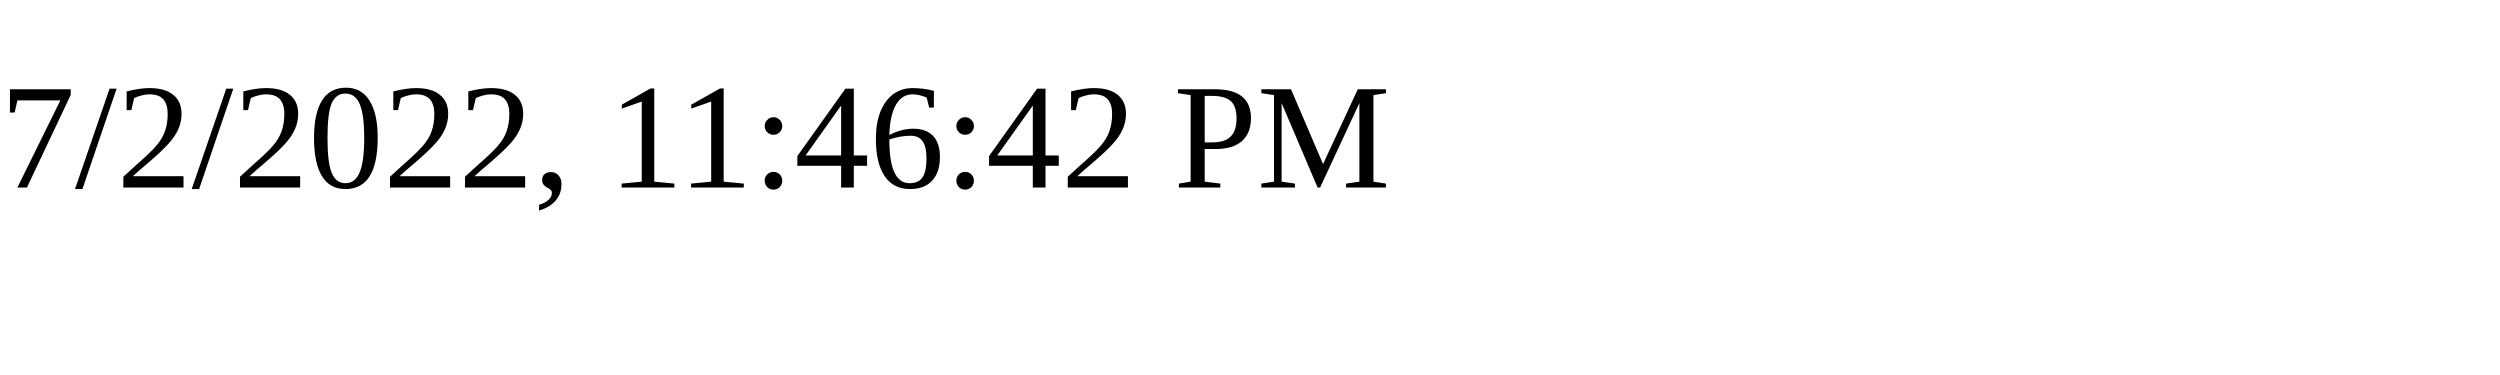
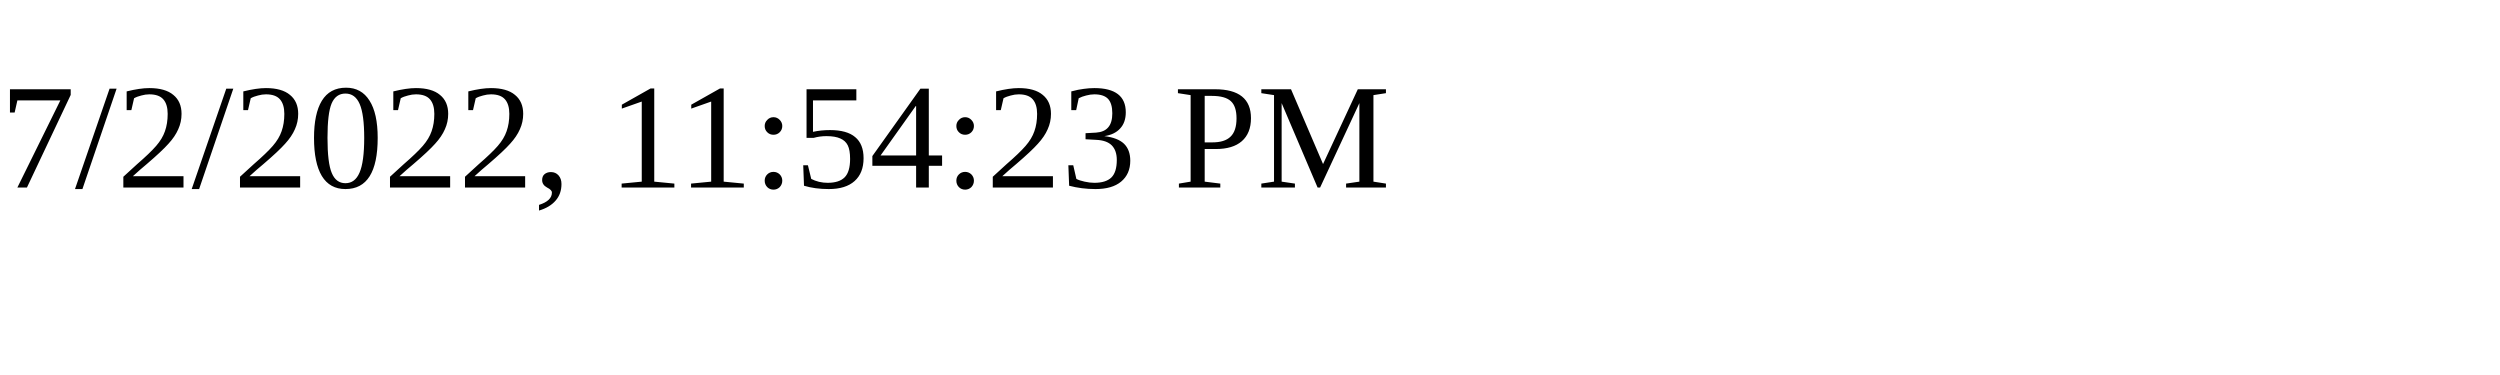
<svg xmlns="http://www.w3.org/2000/svg" height="30" width="200">
-   <text x="0" y="15">7/2/2022, 11:46:42 PM</text>
+   <text x="0" y="15">7/2/2022, 11:54:23 PM</text>
</svg>
